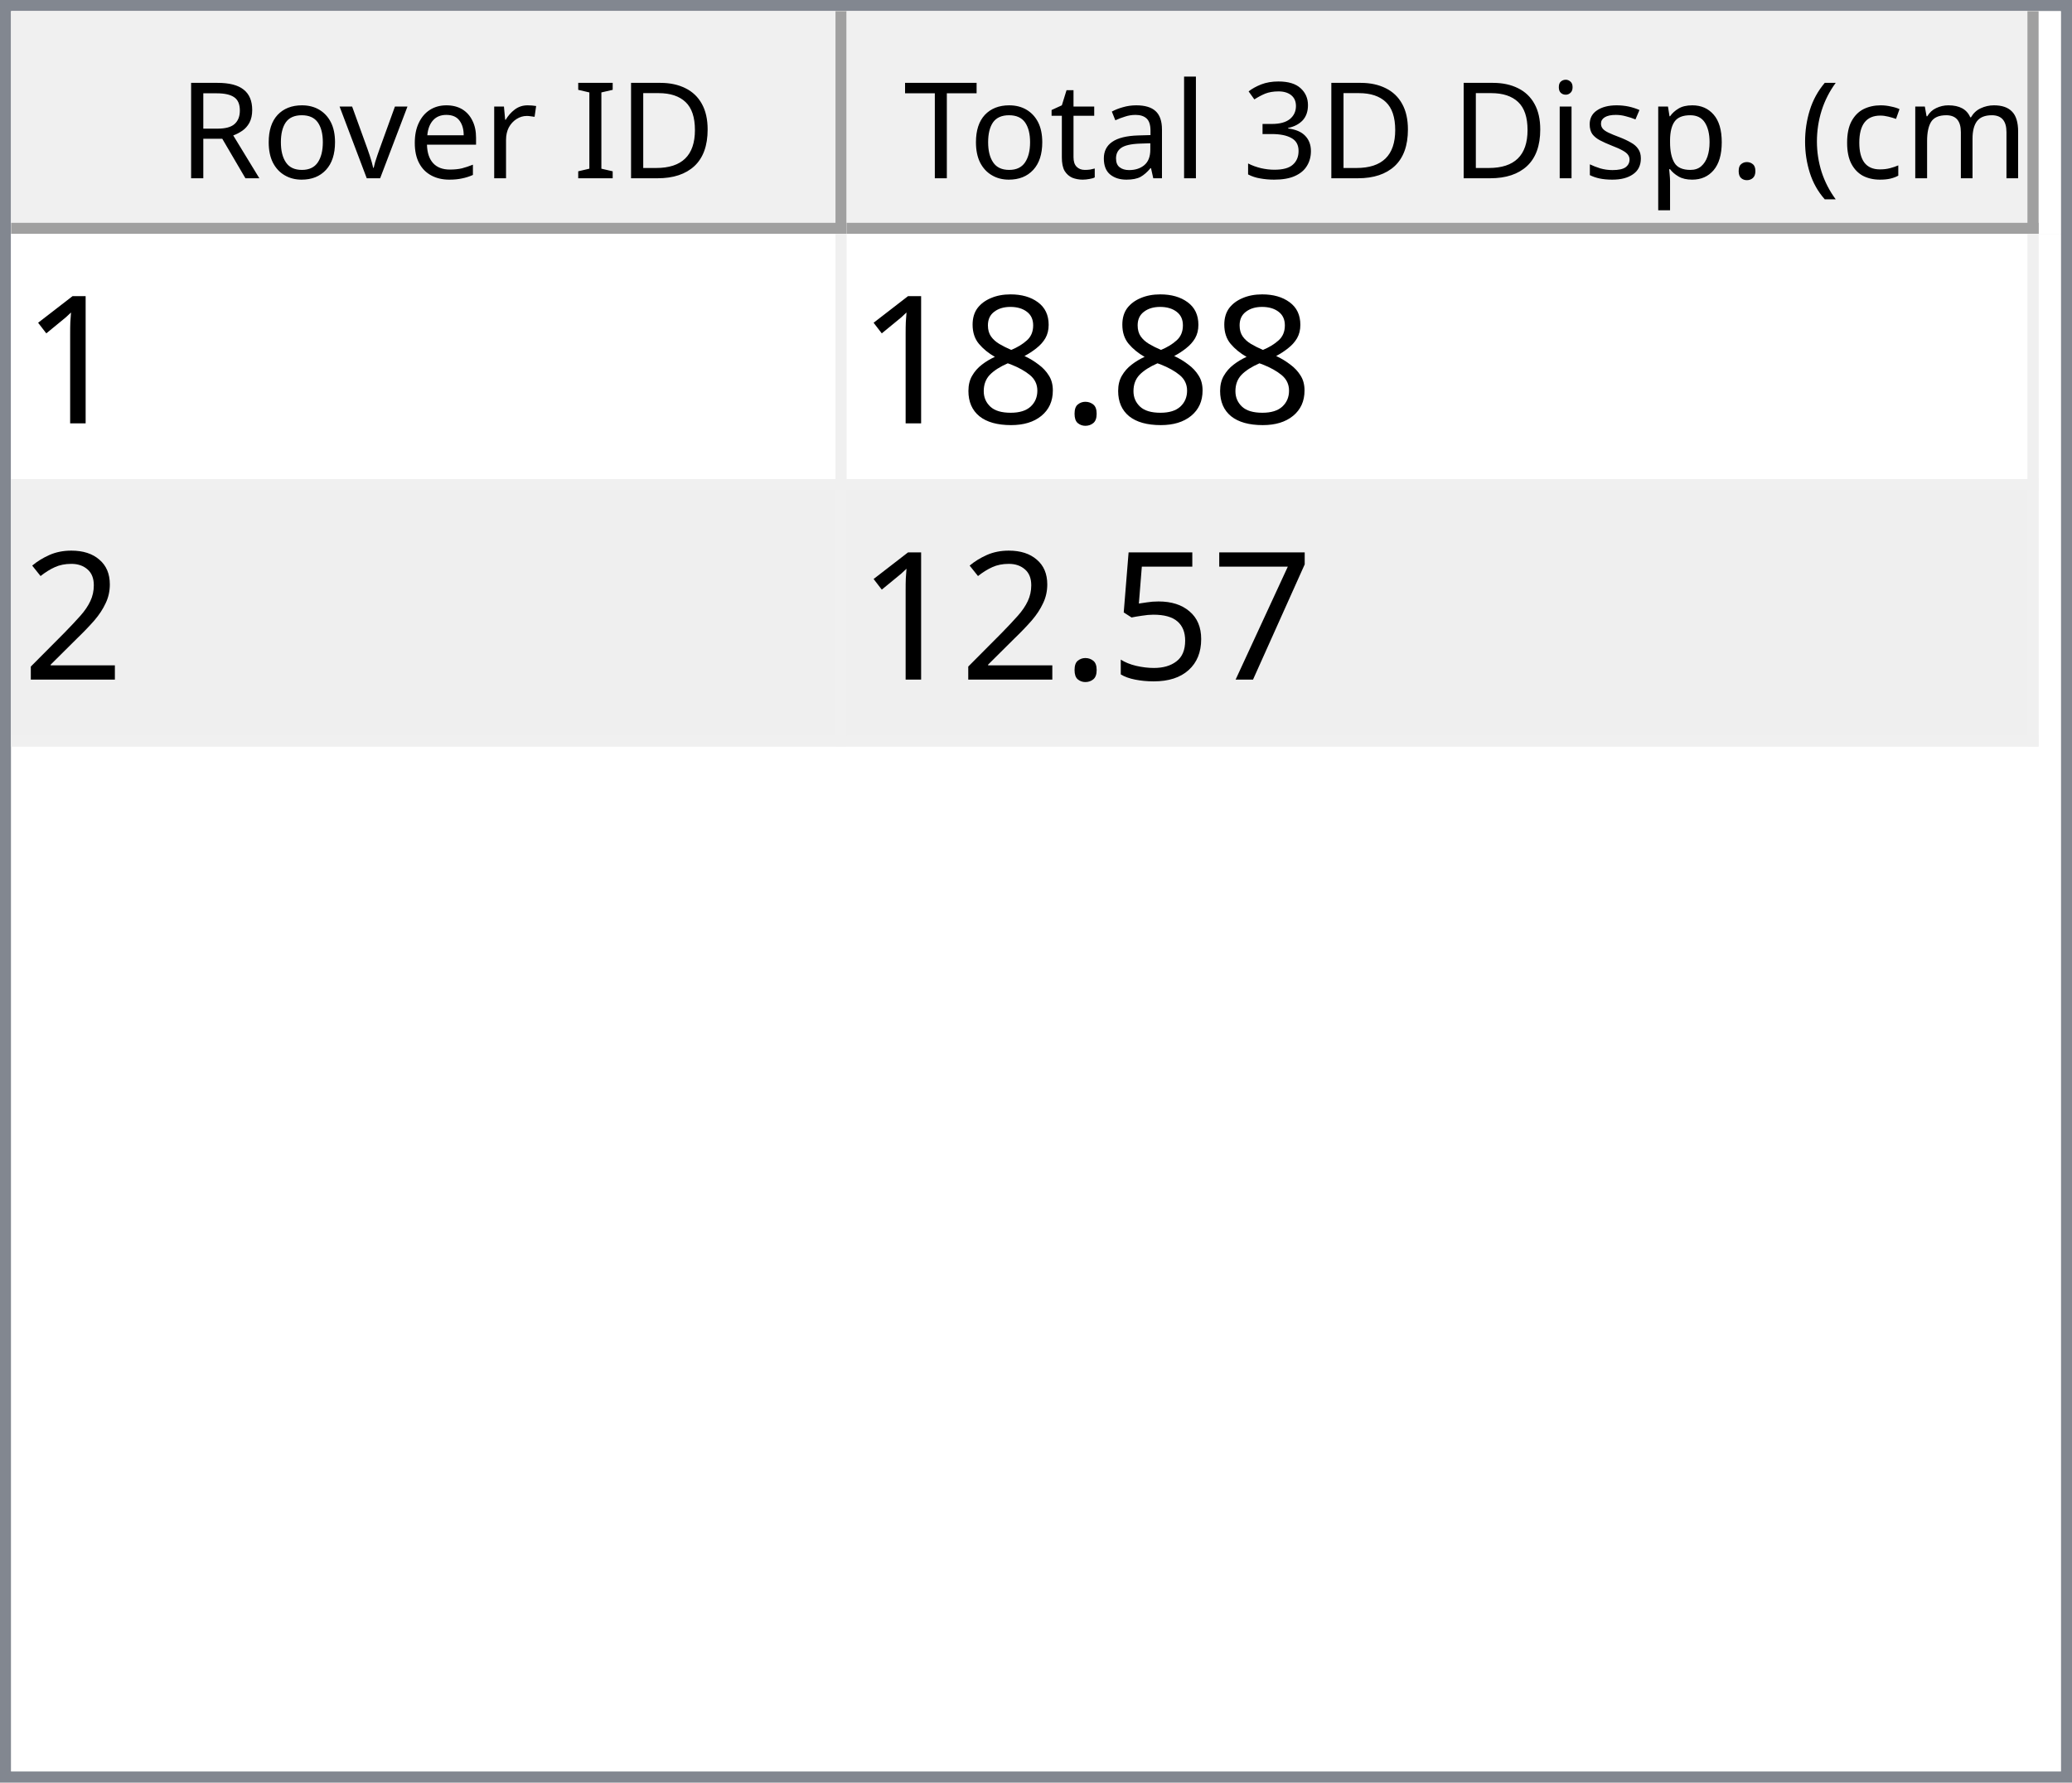
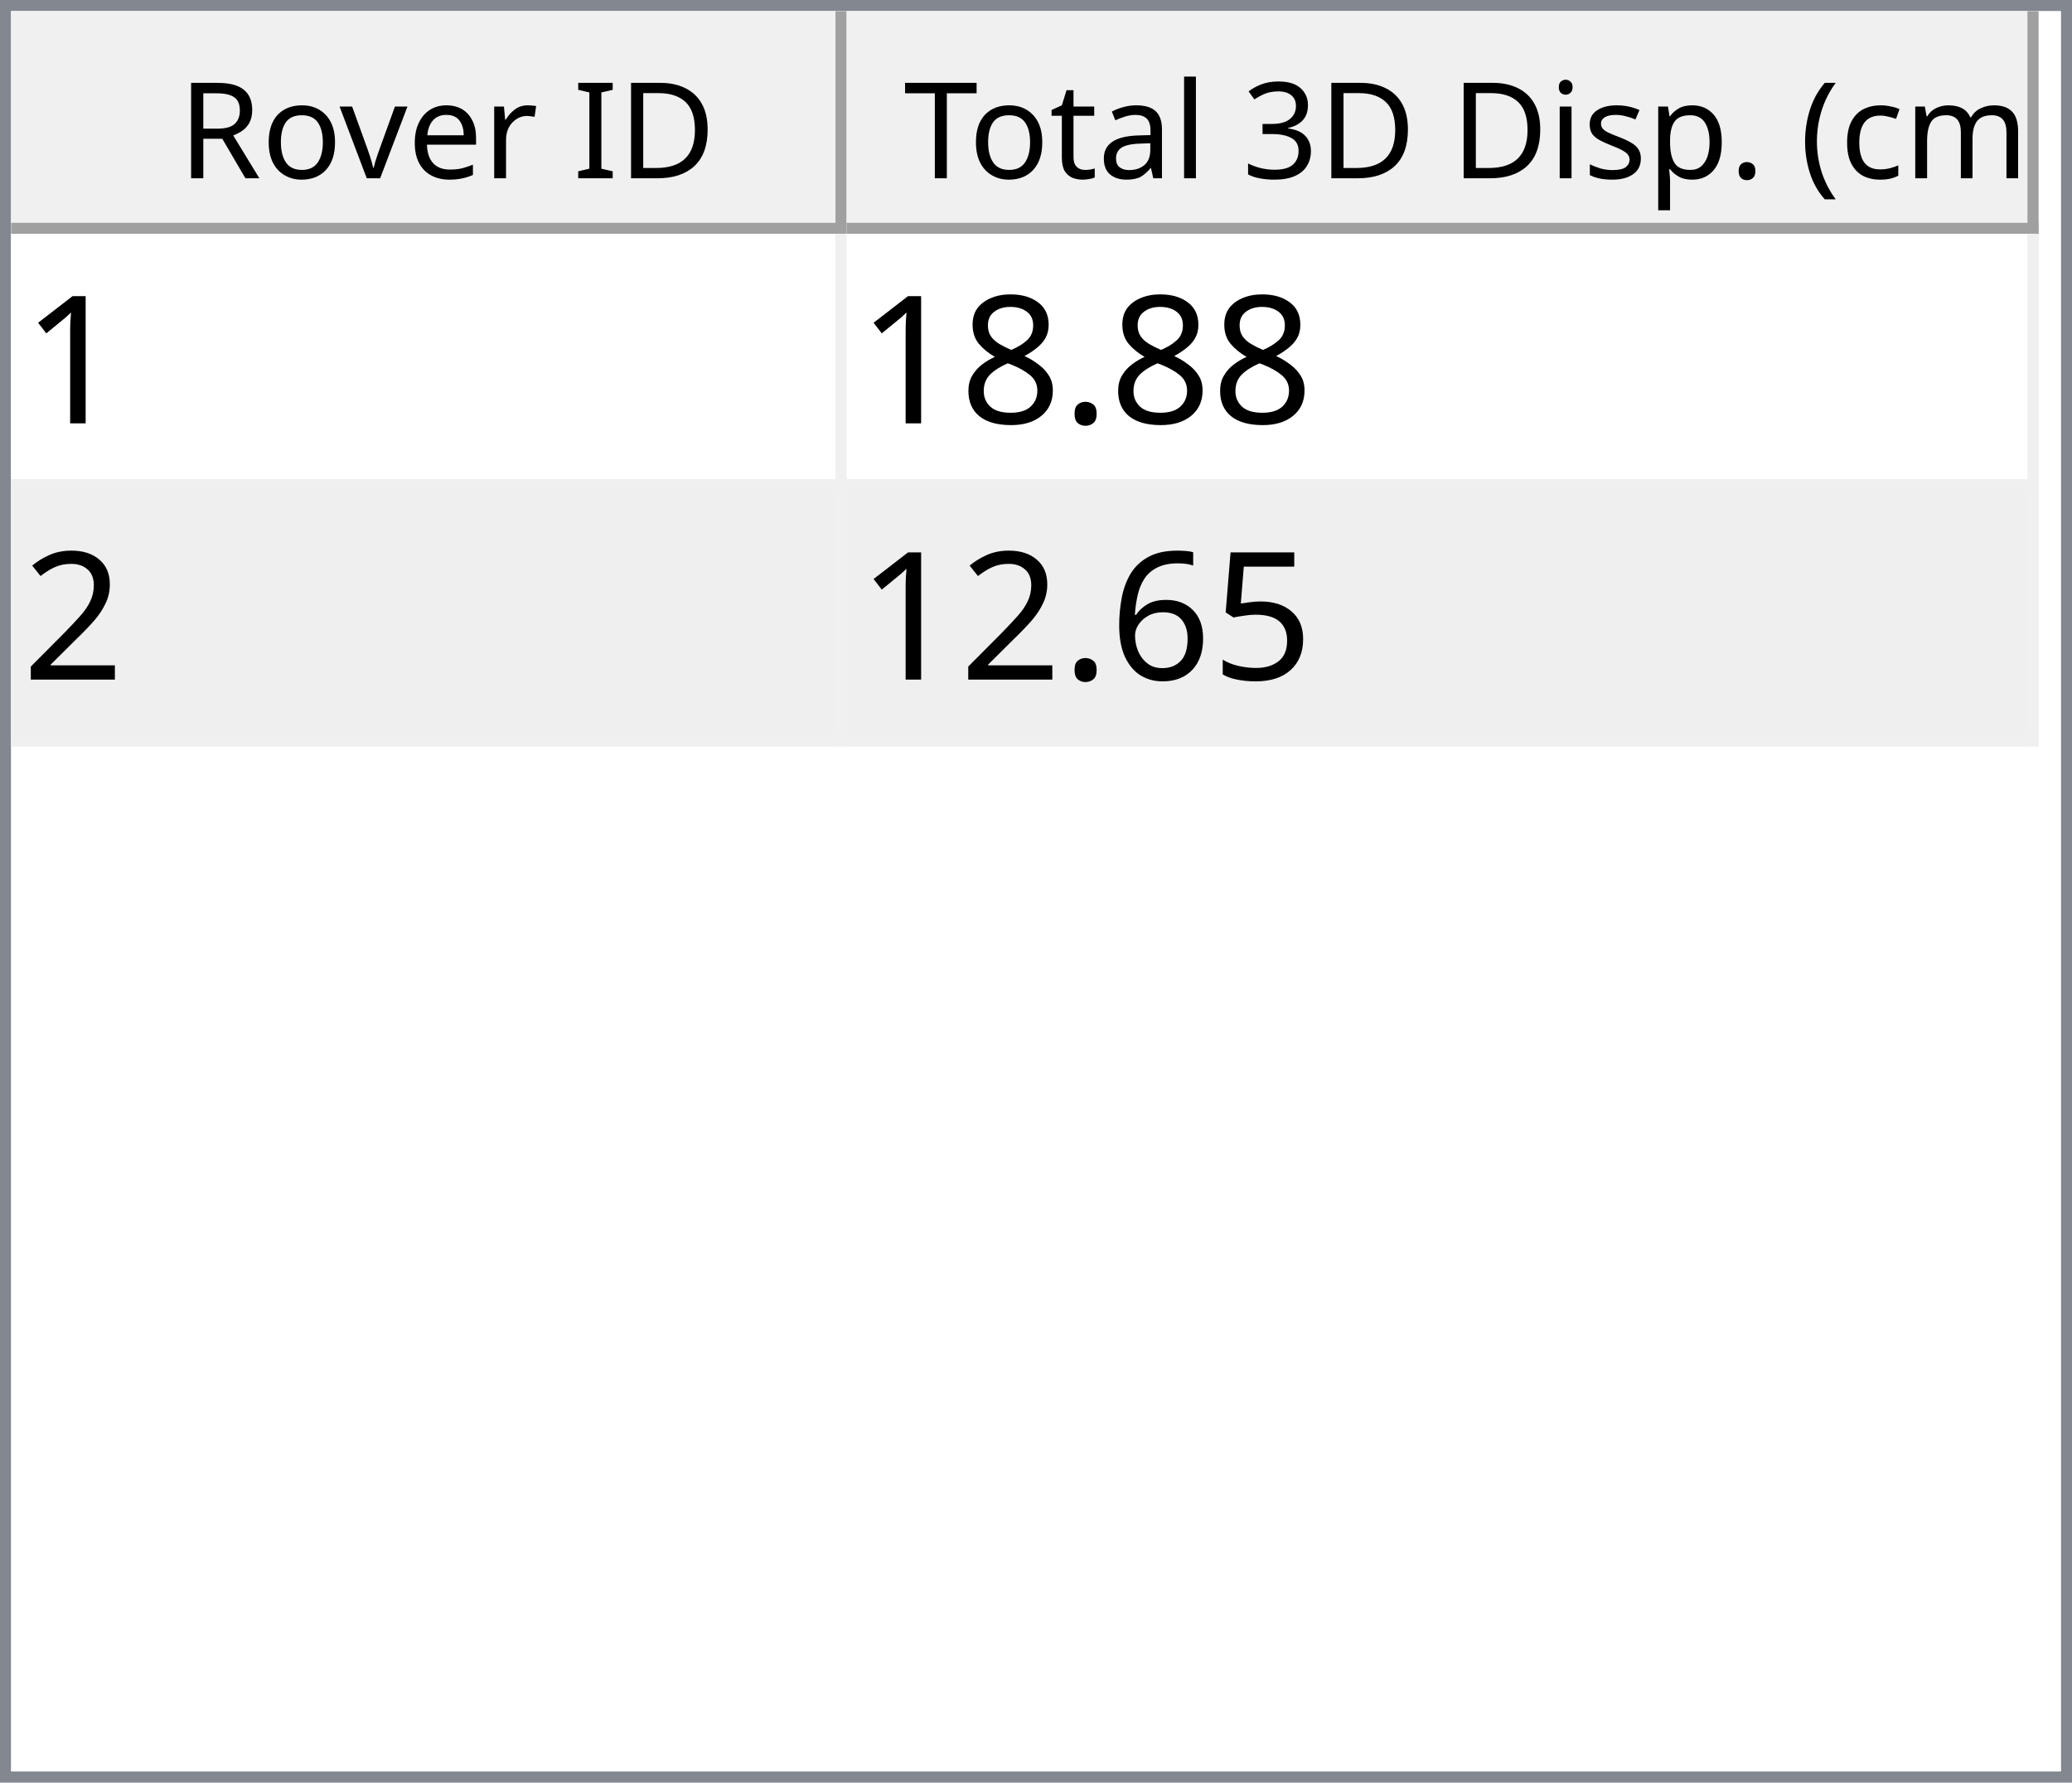
<svg xmlns="http://www.w3.org/2000/svg" style="fill-opacity:1; color-rendering:auto; color-interpolation:auto; text-rendering:auto; stroke:black; stroke-linecap:square; stroke-miterlimit:10; shape-rendering:auto; stroke-opacity:1; fill:black; stroke-dasharray:none; font-weight:normal; stroke-width:1; font-family:'Dialog'; font-style:normal; stroke-linejoin:miter; font-size:12px; stroke-dashoffset:0; image-rendering:auto;" width="186" height="160">
  <defs id="genericDefs" />
  <g>
    <defs id="defs1">
      <clipPath clipPathUnits="userSpaceOnUse" id="clipPath1">
        <path d="M0 0 L186 0 L186 160 L0 160 L0 0 Z" />
      </clipPath>
      <clipPath clipPathUnits="userSpaceOnUse" id="clipPath2">
        <path d="M0 0 L0 160 L186 160 L186 0 Z" />
      </clipPath>
      <clipPath clipPathUnits="userSpaceOnUse" id="clipPath3">
        <path d="M0 0 L0 20 L184 20 L184 0 Z" />
      </clipPath>
      <clipPath clipPathUnits="userSpaceOnUse" id="clipPath4">
        <path d="M0 0 L0 20 L75 20 L75 0 Z" />
      </clipPath>
      <clipPath clipPathUnits="userSpaceOnUse" id="clipPath5">
        <path d="M1 1 L1 19 L74 19 L74 1 Z" />
      </clipPath>
      <clipPath clipPathUnits="userSpaceOnUse" id="clipPath6">
        <path d="M0 0 L0 18 L73 18 L73 0 Z" />
      </clipPath>
      <clipPath clipPathUnits="userSpaceOnUse" id="clipPath7">
        <path d="M-0.5 -0.5 L-0.5 19.5 L74.5 19.5 L74.5 -0.5 Z" />
      </clipPath>
      <clipPath clipPathUnits="userSpaceOnUse" id="clipPath8">
        <path d="M0 0 L0 20 L107 20 L107 0 Z" />
      </clipPath>
      <clipPath clipPathUnits="userSpaceOnUse" id="clipPath9">
        <path d="M1 1 L1 19 L106 19 L106 1 Z" />
      </clipPath>
      <clipPath clipPathUnits="userSpaceOnUse" id="clipPath10">
        <path d="M0 0 L0 18 L105 18 L105 0 Z" />
      </clipPath>
      <clipPath clipPathUnits="userSpaceOnUse" id="clipPath11">
        <path d="M-0.5 -0.5 L-0.5 19.5 L106.5 19.5 L106.5 -0.5 Z" />
      </clipPath>
      <clipPath clipPathUnits="userSpaceOnUse" id="clipPath12">
        <path d="M0 0 L0 138 L184 138 L184 0 Z" />
      </clipPath>
      <clipPath clipPathUnits="userSpaceOnUse" id="clipPath13">
        <path d="M0 0 L0 46 L182 46 L182 0 Z" />
      </clipPath>
      <clipPath clipPathUnits="userSpaceOnUse" id="clipPath14">
        <path d="M-0.5 -0.5 L-0.5 45.5 L181.5 45.5 L181.5 -0.5 Z" />
      </clipPath>
      <clipPath clipPathUnits="userSpaceOnUse" id="clipPath15">
        <path d="M0 0 L0 22 L74 22 L74 0 Z" />
      </clipPath>
      <clipPath clipPathUnits="userSpaceOnUse" id="clipPath16">
        <path d="M0 0 L0 22 L106 22 L106 0 Z" />
      </clipPath>
      <font horiz-adv-x="64.551" id="font1">
        <font-face ascent="107.91" descent="25.098" units-per-em="100" style="font-style:normal; font-family:Segoe UI; font-weight:normal;" />
        <missing-glyph horiz-adv-x="64.551" d="M8.109 0 L8.109 68.266 L56.453 68.266 L56.453 0 L8.109 0 ZM15.328 7.234 L49.219 7.234 L49.219 61.031 L15.328 61.031 L15.328 7.234 Z" />
        <glyph unicode="D" horiz-adv-x="70.117" d="M9.188 0 L9.188 70.016 L28.516 70.016 Q65.531 70.016 65.531 35.891 Q65.531 19.672 55.25 9.836 Q44.969 0 27.734 0 L9.188 0 ZM17.391 62.594 L17.391 7.422 L27.828 7.422 Q41.609 7.422 49.273 14.797 Q56.938 22.172 56.938 35.688 Q56.938 62.594 28.328 62.594 L17.391 62.594 Z" />
        <glyph unicode="I" horiz-adv-x="26.611" d="M17.391 0 L9.188 0 L9.188 70.016 L17.391 70.016 L17.391 0 Z" />
        <glyph unicode=" " horiz-adv-x="27.393" d="" />
        <glyph unicode="r" horiz-adv-x="34.766" d="M34.188 41.891 Q32.078 43.5 28.125 43.5 Q23 43.5 19.555 38.672 Q16.109 33.844 16.109 25.484 L16.109 0 L8.109 0 L8.109 50 L16.109 50 L16.109 39.703 L16.312 39.703 Q18.016 44.969 21.531 47.922 Q25.047 50.875 29.391 50.875 Q32.516 50.875 34.188 50.203 L34.188 41.891 Z" />
        <glyph unicode="e" horiz-adv-x="52.295" d="M48.297 23 L12.984 23 Q13.188 14.656 17.484 10.109 Q21.781 5.562 29.297 5.562 Q37.75 5.562 44.828 11.141 L44.828 3.609 Q38.234 -1.172 27.391 -1.172 Q16.797 -1.172 10.742 5.641 Q4.688 12.453 4.688 24.812 Q4.688 36.469 11.305 43.82 Q17.922 51.172 27.734 51.172 Q37.547 51.172 42.922 44.828 Q48.297 38.484 48.297 27.203 L48.297 23 ZM40.094 29.781 Q40.047 36.719 36.75 40.578 Q33.453 44.438 27.594 44.438 Q21.922 44.438 17.969 40.383 Q14.016 36.328 13.094 29.781 L40.094 29.781 Z" />
        <glyph unicode="v" horiz-adv-x="47.9" d="M47.406 50 L27.484 0 L19.625 0 L0.688 50 L9.469 50 L22.172 13.672 Q23.578 9.672 23.922 6.688 L24.125 6.688 Q24.609 10.453 25.688 13.484 L38.969 50 L47.406 50 Z" />
        <glyph unicode="o" horiz-adv-x="58.594" d="M29 -1.172 Q17.922 -1.172 11.305 5.836 Q4.688 12.844 4.688 24.422 Q4.688 37.016 11.57 44.094 Q18.453 51.172 30.172 51.172 Q41.359 51.172 47.633 44.289 Q53.906 37.406 53.906 25.203 Q53.906 13.234 47.141 6.031 Q40.375 -1.172 29 -1.172 ZM29.594 44.438 Q21.875 44.438 17.383 39.188 Q12.891 33.938 12.891 24.703 Q12.891 15.828 17.43 10.695 Q21.969 5.562 29.594 5.562 Q37.359 5.562 41.531 10.594 Q45.703 15.625 45.703 24.906 Q45.703 34.281 41.531 39.359 Q37.359 44.438 29.594 44.438 Z" />
        <glyph unicode="R" horiz-adv-x="59.814" d="M59.375 0 L49.609 0 L37.891 19.625 Q36.281 22.359 34.766 24.289 Q33.25 26.219 31.664 27.438 Q30.078 28.656 28.25 29.219 Q26.422 29.781 24.125 29.781 L17.391 29.781 L17.391 0 L9.188 0 L9.188 70.016 L30.078 70.016 Q34.672 70.016 38.555 68.867 Q42.438 67.719 45.289 65.375 Q48.141 63.031 49.758 59.547 Q51.375 56.062 51.375 51.375 Q51.375 47.703 50.273 44.656 Q49.172 41.609 47.148 39.211 Q45.125 36.812 42.266 35.133 Q39.406 33.453 35.844 32.516 L35.844 32.328 Q37.594 31.547 38.891 30.547 Q40.188 29.547 41.359 28.18 Q42.531 26.812 43.68 25.078 Q44.828 23.344 46.234 21.047 L59.375 0 ZM17.391 62.594 L17.391 37.203 L28.516 37.203 Q31.594 37.203 34.203 38.133 Q36.812 39.062 38.719 40.797 Q40.625 42.531 41.703 45.047 Q42.781 47.562 42.781 50.688 Q42.781 56.297 39.141 59.445 Q35.5 62.594 28.609 62.594 L17.391 62.594 Z" />
        <glyph unicode=")" horiz-adv-x="30.176" d="M8.297 -15.922 L1.172 -15.922 Q16.406 2.344 16.406 26.812 Q16.406 51.469 1.078 70.016 L8.297 70.016 Q23.531 52.156 23.531 26.703 Q23.531 1.375 8.297 -15.922 Z" />
        <glyph unicode="m" horiz-adv-x="86.133" d="M79.109 0 L71.094 0 L71.094 28.719 Q71.094 37.016 68.531 40.727 Q65.969 44.438 59.906 44.438 Q54.781 44.438 51.195 39.75 Q47.609 35.062 47.609 28.516 L47.609 0 L39.594 0 L39.594 29.688 Q39.594 44.438 28.219 44.438 Q22.953 44.438 19.531 40.016 Q16.109 35.594 16.109 28.516 L16.109 0 L8.109 0 L8.109 50 L16.109 50 L16.109 42.094 L16.312 42.094 Q21.625 51.172 31.844 51.172 Q36.969 51.172 40.773 48.312 Q44.578 45.453 46 40.828 Q51.562 51.172 62.594 51.172 Q79.109 51.172 79.109 30.812 L79.109 0 Z" />
        <glyph unicode="c" horiz-adv-x="46.191" d="M42.188 2.297 Q36.422 -1.172 28.516 -1.172 Q17.828 -1.172 11.258 5.789 Q4.688 12.75 4.688 23.828 Q4.688 36.188 11.766 43.68 Q18.844 51.172 30.672 51.172 Q37.25 51.172 42.281 48.734 L42.281 40.531 Q36.719 44.438 30.375 44.438 Q22.703 44.438 17.797 38.945 Q12.891 33.453 12.891 24.516 Q12.891 15.719 17.508 10.641 Q22.125 5.562 29.891 5.562 Q36.422 5.562 42.188 9.906 L42.188 2.297 Z" />
        <glyph unicode="(" horiz-adv-x="30.176" d="M29.109 -15.922 L21.969 -15.922 Q6.844 1.375 6.844 26.703 Q6.844 52.156 21.969 70.016 L29.203 70.016 Q13.875 51.469 13.875 26.812 Q13.875 2.344 29.109 -15.922 Z" />
        <glyph unicode="." horiz-adv-x="21.68" d="M10.891 -1.078 Q8.641 -1.078 7.055 0.539 Q5.469 2.156 5.469 4.391 Q5.469 6.641 7.055 8.273 Q8.641 9.906 10.891 9.906 Q13.188 9.906 14.797 8.273 Q16.406 6.641 16.406 4.391 Q16.406 2.156 14.797 0.539 Q13.188 -1.078 10.891 -1.078 Z" />
        <glyph unicode="p" horiz-adv-x="58.789" d="M16.312 7.234 L16.109 7.234 L16.109 -23 L8.109 -23 L8.109 50 L16.109 50 L16.109 41.219 L16.312 41.219 Q22.219 51.172 33.594 51.172 Q43.266 51.172 48.688 44.461 Q54.109 37.75 54.109 26.469 Q54.109 13.922 48 6.375 Q41.891 -1.172 31.297 -1.172 Q21.578 -1.172 16.312 7.234 ZM16.109 27.391 L16.109 20.406 Q16.109 14.203 20.141 9.883 Q24.172 5.562 30.375 5.562 Q37.641 5.562 41.773 11.133 Q45.906 16.703 45.906 26.609 Q45.906 34.969 42.047 39.703 Q38.188 44.438 31.594 44.438 Q24.609 44.438 20.359 39.578 Q16.109 34.719 16.109 27.391 Z" />
        <glyph unicode="s" horiz-adv-x="42.432" d="M5.078 1.812 L5.078 10.406 Q11.625 5.562 19.484 5.562 Q30.031 5.562 30.031 12.594 Q30.031 14.594 29.125 15.992 Q28.219 17.391 26.68 18.461 Q25.141 19.531 23.07 20.383 Q21 21.234 18.609 22.172 Q15.281 23.484 12.766 24.828 Q10.25 26.172 8.57 27.859 Q6.891 29.547 6.031 31.695 Q5.172 33.844 5.172 36.719 Q5.172 40.234 6.789 42.945 Q8.406 45.656 11.086 47.484 Q13.766 49.312 17.211 50.242 Q20.656 51.172 24.312 51.172 Q30.812 51.172 35.938 48.922 L35.938 40.828 Q30.422 44.438 23.25 44.438 Q21 44.438 19.195 43.922 Q17.391 43.406 16.094 42.477 Q14.797 41.547 14.086 40.258 Q13.375 38.969 13.375 37.406 Q13.375 35.453 14.086 34.133 Q14.797 32.812 16.164 31.789 Q17.531 30.766 19.484 29.938 Q21.438 29.109 23.922 28.125 Q27.25 26.859 29.883 25.516 Q32.516 24.172 34.375 22.484 Q36.234 20.797 37.234 18.602 Q38.234 16.406 38.234 13.375 Q38.234 9.672 36.602 6.938 Q34.969 4.203 32.234 2.398 Q29.5 0.594 25.93 -0.289 Q22.359 -1.172 18.453 -1.172 Q10.75 -1.172 5.078 1.812 Z" />
        <glyph unicode="i" horiz-adv-x="24.219" d="M12.203 62.703 Q10.062 62.703 8.547 64.164 Q7.031 65.625 7.031 67.875 Q7.031 70.125 8.547 71.609 Q10.062 73.094 12.203 73.094 Q14.406 73.094 15.945 71.609 Q17.484 70.125 17.484 67.875 Q17.484 65.719 15.945 64.211 Q14.406 62.703 12.203 62.703 ZM16.109 0 L8.109 0 L8.109 50 L16.109 50 L16.109 0 Z" />
        <glyph unicode="3" horiz-adv-x="53.906" d="M46.531 19.828 Q46.531 15.094 44.75 11.211 Q42.969 7.328 39.719 4.57 Q36.469 1.812 31.93 0.297 Q27.391 -1.219 21.922 -1.219 Q11.922 -1.219 6 2.594 L6 11.188 Q13.094 5.609 22.219 5.609 Q25.875 5.609 28.828 6.539 Q31.781 7.469 33.906 9.227 Q36.031 10.984 37.18 13.477 Q38.328 15.969 38.328 19.094 Q38.328 32.812 18.797 32.812 L12.984 32.812 L12.984 39.594 L18.5 39.594 Q35.797 39.594 35.797 52.484 Q35.797 64.406 22.609 64.406 Q15.188 64.406 8.688 59.422 L8.688 67.188 Q15.375 71.188 24.609 71.188 Q29 71.188 32.57 69.969 Q36.141 68.75 38.68 66.555 Q41.219 64.359 42.609 61.281 Q44 58.203 44 54.5 Q44 40.672 30.031 36.719 L30.031 36.531 Q33.594 36.141 36.625 34.797 Q39.656 33.453 41.852 31.305 Q44.047 29.156 45.289 26.25 Q46.531 23.344 46.531 19.828 Z" />
        <glyph unicode="l" horiz-adv-x="24.219" d="M16.109 0 L8.109 0 L8.109 74.031 L16.109 74.031 L16.109 0 Z" />
        <glyph unicode="a" horiz-adv-x="50.879" d="M43.891 0 L35.891 0 L35.891 7.812 L35.688 7.812 Q30.469 -1.172 20.312 -1.172 Q12.844 -1.172 8.617 2.781 Q4.391 6.734 4.391 13.281 Q4.391 27.297 20.906 29.594 L35.891 31.688 Q35.891 44.438 25.594 44.438 Q16.547 44.438 9.281 38.281 L9.281 46.484 Q16.656 51.172 26.266 51.172 Q43.891 51.172 43.891 32.516 L43.891 0 ZM35.891 25.297 L23.828 23.641 Q18.266 22.859 15.43 20.875 Q12.594 18.891 12.594 13.875 Q12.594 10.203 15.211 7.883 Q17.828 5.562 22.172 5.562 Q28.125 5.562 32.008 9.742 Q35.891 13.922 35.891 20.312 L35.891 25.297 Z" />
        <glyph unicode="t" horiz-adv-x="33.887" d="M31.297 0.484 Q28.469 -1.078 23.828 -1.078 Q10.688 -1.078 10.688 13.578 L10.688 43.172 L2.094 43.172 L2.094 50 L10.688 50 L10.688 62.203 L18.703 64.797 L18.703 50 L31.297 50 L31.297 43.172 L18.703 43.172 L18.703 14.984 Q18.703 9.969 20.414 7.82 Q22.125 5.672 26.078 5.672 Q29.109 5.672 31.297 7.328 L31.297 0.484 Z" />
        <glyph unicode="T" horiz-adv-x="52.393" d="M50.594 62.594 L30.375 62.594 L30.375 0 L22.172 0 L22.172 62.594 L2 62.594 L2 70.016 L50.594 70.016 L50.594 62.594 Z" />
      </font>
      <font horiz-adv-x="75.0" id="font2">
        <font-face ascent="100.537" descent="21.973" units-per-em="100" style="font-style:normal; font-family:sans-serif; font-weight:normal;" />
        <missing-glyph horiz-adv-x="75.0" d="M12.5 0 L12.5 62.5 L62.5 62.5 L62.5 0 L12.5 0 ZM14.062 1.562 L60.938 1.562 L60.938 60.938 L14.062 60.938 L14.062 1.562 Z" />
        <glyph unicode="1" horiz-adv-x="55.615" d="M37.25 0 L28.469 0 L28.469 56 Q25.297 52.984 20.141 49.953 Q14.984 46.922 10.891 45.406 L10.891 53.906 Q18.266 57.375 23.781 62.305 Q29.297 67.234 31.594 71.875 L37.25 71.875 L37.25 0 Z" />
        <glyph unicode="." horiz-adv-x="27.783" d="M9.078 0 L9.078 10.016 L19.094 10.016 L19.094 0 L9.078 0 Z" />
        <glyph unicode="8" horiz-adv-x="55.615" d="M17.672 38.812 Q12.203 40.828 9.57 44.539 Q6.938 48.25 6.938 53.422 Q6.938 61.234 12.555 66.555 Q18.172 71.875 27.484 71.875 Q36.859 71.875 42.578 66.43 Q48.297 60.984 48.297 53.172 Q48.297 48.188 45.68 44.508 Q43.062 40.828 37.75 38.812 Q44.344 36.672 47.781 31.883 Q51.219 27.094 51.219 20.453 Q51.219 11.281 44.727 5.031 Q38.234 -1.219 27.641 -1.219 Q17.047 -1.219 10.547 5.055 Q4.047 11.328 4.047 20.703 Q4.047 27.688 7.594 32.398 Q11.141 37.109 17.672 38.812 ZM15.922 53.719 Q15.922 48.641 19.195 45.414 Q22.469 42.188 27.688 42.188 Q32.766 42.188 36.016 45.383 Q39.266 48.578 39.266 53.219 Q39.266 58.062 35.914 61.359 Q32.562 64.656 27.594 64.656 Q22.562 64.656 19.242 61.43 Q15.922 58.203 15.922 53.719 ZM13.094 20.656 Q13.094 16.891 14.875 13.375 Q16.656 9.859 20.172 7.93 Q23.688 6 27.734 6 Q34.031 6 38.133 10.055 Q42.234 14.109 42.234 20.359 Q42.234 26.703 38.016 30.859 Q33.797 35.016 27.438 35.016 Q21.234 35.016 17.164 30.914 Q13.094 26.812 13.094 20.656 Z" />
        <glyph unicode="2" horiz-adv-x="55.615" d="M50.344 8.453 L50.344 0 L3.031 0 Q2.938 3.172 4.047 6.109 Q5.859 10.938 9.836 15.625 Q13.812 20.312 21.344 26.469 Q33.016 36.031 37.117 41.625 Q41.219 47.219 41.219 52.203 Q41.219 57.422 37.477 61.008 Q33.734 64.594 27.734 64.594 Q21.391 64.594 17.578 60.789 Q13.766 56.984 13.719 50.25 L4.688 51.172 Q5.609 61.281 11.664 66.578 Q17.719 71.875 27.938 71.875 Q38.234 71.875 44.242 66.164 Q50.25 60.453 50.25 52 Q50.25 47.703 48.492 43.555 Q46.734 39.406 42.656 34.812 Q38.578 30.219 29.109 22.219 Q21.188 15.578 18.945 13.211 Q16.703 10.844 15.234 8.453 L50.344 8.453 Z" />
-         <glyph unicode="7" horiz-adv-x="55.615" d="M4.734 62.203 L4.734 70.656 L51.078 70.656 L51.078 63.812 Q44.234 56.547 37.523 44.484 Q30.812 32.422 27.156 19.672 Q24.516 10.688 23.781 0 L14.75 0 Q14.891 8.453 18.062 20.414 Q21.234 32.375 27.172 43.484 Q33.109 54.594 39.797 62.203 L4.734 62.203 Z" />
        <glyph unicode="5" horiz-adv-x="55.615" d="M4.156 18.75 L13.375 19.531 Q14.406 12.797 18.141 9.398 Q21.875 6 27.156 6 Q33.5 6 37.891 10.789 Q42.281 15.578 42.281 23.484 Q42.281 31 38.062 35.352 Q33.844 39.703 27 39.703 Q22.75 39.703 19.336 37.773 Q15.922 35.844 13.969 32.766 L5.719 33.844 L12.641 70.609 L48.25 70.609 L48.25 62.203 L19.672 62.203 L15.828 42.969 Q22.266 47.469 29.344 47.469 Q38.719 47.469 45.164 40.969 Q51.609 34.469 51.609 24.266 Q51.609 14.547 45.953 7.469 Q39.062 -1.219 27.156 -1.219 Q17.391 -1.219 11.211 4.25 Q5.031 9.719 4.156 18.75 Z" />
+         <glyph unicode="6" horiz-adv-x="55.615" d="M49.75 54.047 L41.016 53.375 Q39.844 58.547 37.703 60.891 Q34.125 64.656 28.906 64.656 Q24.703 64.656 21.531 62.312 Q17.391 59.281 14.992 53.469 Q12.594 47.656 12.5 36.922 Q15.672 41.75 20.266 44.094 Q24.859 46.438 29.891 46.438 Q38.672 46.438 44.852 39.969 Q51.031 33.5 51.031 23.25 Q51.031 16.5 48.125 10.719 Q45.219 4.938 40.141 1.859 Q35.062 -1.219 28.609 -1.219 Q17.625 -1.219 10.695 6.859 Q3.766 14.938 3.766 33.5 Q3.766 54.25 11.422 63.672 Q18.109 71.875 29.438 71.875 Q37.891 71.875 43.289 67.141 Q48.688 62.406 49.75 54.047 ZM13.875 23.188 Q13.875 18.656 15.797 14.508 Q17.719 10.359 21.188 8.18 Q24.656 6 28.469 6 Q34.031 6 38.039 10.492 Q42.047 14.984 42.047 22.703 Q42.047 30.125 38.086 34.398 Q34.125 38.672 28.125 38.672 Q22.172 38.672 18.023 34.398 Q13.875 30.125 13.875 23.188 Z" />
      </font>
    </defs>
    <g style="fill:white; stroke:white;">
      <rect x="0" y="0" width="186" style="clip-path:url(#clipPath1); stroke:none;" height="160" />
    </g>
    <g style="fill:white; text-rendering:optimizeSpeed; color-rendering:optimizeSpeed; image-rendering:optimizeSpeed; shape-rendering:crispEdges; stroke:white; color-interpolation:sRGB;">
      <rect x="0" width="186" height="160" y="0" style="stroke:none;" />
      <path style="stroke:none;" d="M0 160 L186 160 L186 0 L0 0 Z" />
    </g>
    <g style="fill:rgb(240,240,240); font-family:'Segoe UI'; stroke:rgb(240,240,240);">
      <rect x="0" y="0" width="186" style="clip-path:url(#clipPath2); stroke:none;" height="160" />
    </g>
    <g style="fill:rgb(130,135,144); font-family:'Segoe UI'; stroke:rgb(130,135,144);">
      <path d="M0 0 L186 0 L186 160 L0 160 L0 0 ZM1 1 L185 1 L185 159 L1 159 L1 1 Z" style="fill-rule:evenodd; clip-path:url(#clipPath2); stroke:none;" />
    </g>
    <g style="fill:white; font-family:'Segoe UI'; stroke:white;" transform="translate(1,1)">
      <rect x="0" y="0" width="184" style="clip-path:url(#clipPath3); stroke:none;" height="20" />
    </g>
    <g style="fill:rgb(240,240,240); font-family:'Segoe UI'; stroke:rgb(240,240,240);" transform="translate(1,1)">
      <rect x="0" y="0" width="75" style="clip-path:url(#clipPath4); stroke:none;" height="20" />
    </g>
    <g style="font-family:'Segoe UI';" transform="translate(2,2)">
      <text x="14" xml:space="preserve" y="14" style="clip-path:url(#clipPath6); stroke:none;">Rover ID</text>
    </g>
    <g style="fill:rgb(160,160,160); font-family:'Segoe UI'; stroke:rgb(160,160,160); stroke-linejoin:bevel;" transform="translate(1.5,1.5)">
      <line x1="74" x2="74" y1="0" style="fill:none; clip-path:url(#clipPath7);" y2="19" />
    </g>
    <g style="fill:rgb(160,160,160); font-family:'Segoe UI'; stroke:rgb(160,160,160); stroke-linejoin:bevel;" transform="matrix(1,0,0,1,1,1) translate(0.5,0.5)">
      <line x1="0" x2="74" y1="19" style="fill:none; clip-path:url(#clipPath7);" y2="19" />
    </g>
    <g style="fill:rgb(240,240,240); font-family:'Segoe UI'; stroke:rgb(240,240,240);" transform="translate(76,1)">
      <rect x="0" y="0" width="107" style="clip-path:url(#clipPath8); stroke:none;" height="20" />
    </g>
    <g style="font-family:'Segoe UI';" transform="translate(77,2)">
      <text x="1" xml:space="preserve" y="14" style="clip-path:url(#clipPath10); stroke:none;"> Total 3D Disp. (cm)</text>
    </g>
    <g style="fill:rgb(160,160,160); font-family:'Segoe UI'; stroke:rgb(160,160,160); stroke-linejoin:bevel;" transform="translate(76.5,1.5)">
      <line x1="106" x2="106" y1="0" style="fill:none; clip-path:url(#clipPath11);" y2="19" />
    </g>
    <g style="fill:rgb(160,160,160); font-family:'Segoe UI'; stroke:rgb(160,160,160); stroke-linejoin:bevel;" transform="matrix(1,0,0,1,76,1) translate(0.5,0.5)">
      <line x1="0" x2="106" y1="19" style="fill:none; clip-path:url(#clipPath11);" y2="19" />
    </g>
    <g style="fill:white; font-family:'Segoe UI'; stroke:white;" transform="translate(1,21)">
      <rect x="0" y="0" width="184" style="clip-path:url(#clipPath12); stroke:none;" height="138" />
    </g>
    <g style="fill:rgb(240,240,240); font-size:16px; font-family:sans-serif; stroke:rgb(240,240,240);" transform="translate(1,21)">
      <rect x="0" y="0" width="182" style="clip-path:url(#clipPath13); stroke:none;" height="46" />
      <line transform="translate(0.5,0.5)" x1="0" x2="181" y1="22" style="clip-path:url(#clipPath14); fill:none; stroke-linejoin:bevel;" y2="22" />
    </g>
    <g transform="matrix(1,0,0,1,1,21) translate(0.5,0.5)" style="fill:rgb(240,240,240); font-size:16px; font-family:sans-serif; stroke:rgb(240,240,240); stroke-linejoin:bevel;">
      <line x1="0" x2="181" y1="45" style="fill:none; clip-path:url(#clipPath14);" y2="45" />
    </g>
    <g transform="matrix(1,0,0,1,1,21) translate(0.5,0.5)" style="fill:rgb(240,240,240); font-size:16px; font-family:sans-serif; stroke:rgb(240,240,240); stroke-linejoin:bevel;">
      <line x1="74" x2="74" y1="0" style="fill:none; clip-path:url(#clipPath14);" y2="45" />
    </g>
    <g transform="matrix(1,0,0,1,1,21) translate(0.5,0.5)" style="fill:rgb(240,240,240); font-size:16px; font-family:sans-serif; stroke:rgb(240,240,240); stroke-linejoin:bevel;">
      <line x1="181" x2="181" y1="0" style="fill:none; clip-path:url(#clipPath14);" y2="45" />
    </g>
    <g style="fill:white; font-size:16px; font-family:sans-serif; stroke:white;" transform="matrix(1,0,0,1,1,21)">
      <rect x="0" y="0" width="74" style="clip-path:url(#clipPath15); stroke:none;" height="22" />
      <text x="1" y="17" style="fill:black; clip-path:url(#clipPath15); stroke:none;" xml:space="preserve">1</text>
    </g>
    <g style="fill:white; font-size:16px; font-family:sans-serif; stroke:white;" transform="matrix(1,0,0,1,1,21) translate(75,0)">
      <rect x="0" y="0" width="106" style="clip-path:url(#clipPath16); stroke:none;" height="22" />
      <text x="1" y="17" style="fill:black; clip-path:url(#clipPath16); stroke:none;" xml:space="preserve">18.88</text>
    </g>
    <g style="fill:rgb(239,239,239); font-size:16px; font-family:sans-serif; stroke:rgb(239,239,239);" transform="matrix(1,0,0,1,1,21) translate(0,23)">
      <rect x="0" y="0" width="74" style="clip-path:url(#clipPath15); stroke:none;" height="22" />
      <text x="1" y="17" style="fill:black; clip-path:url(#clipPath15); stroke:none;" xml:space="preserve">2</text>
    </g>
    <g style="fill:rgb(239,239,239); font-size:16px; font-family:sans-serif; stroke:rgb(239,239,239);" transform="matrix(1,0,0,1,1,21) translate(75,23)">
      <rect x="0" y="0" width="106" style="clip-path:url(#clipPath16); stroke:none;" height="22" />
-       <text x="1" y="17" style="fill:black; clip-path:url(#clipPath16); stroke:none;" xml:space="preserve">12.57</text>
+       <text x="1" y="17" style="fill:black; clip-path:url(#clipPath16); stroke:none;" xml:space="preserve">12.65</text>
    </g>
  </g>
</svg>
